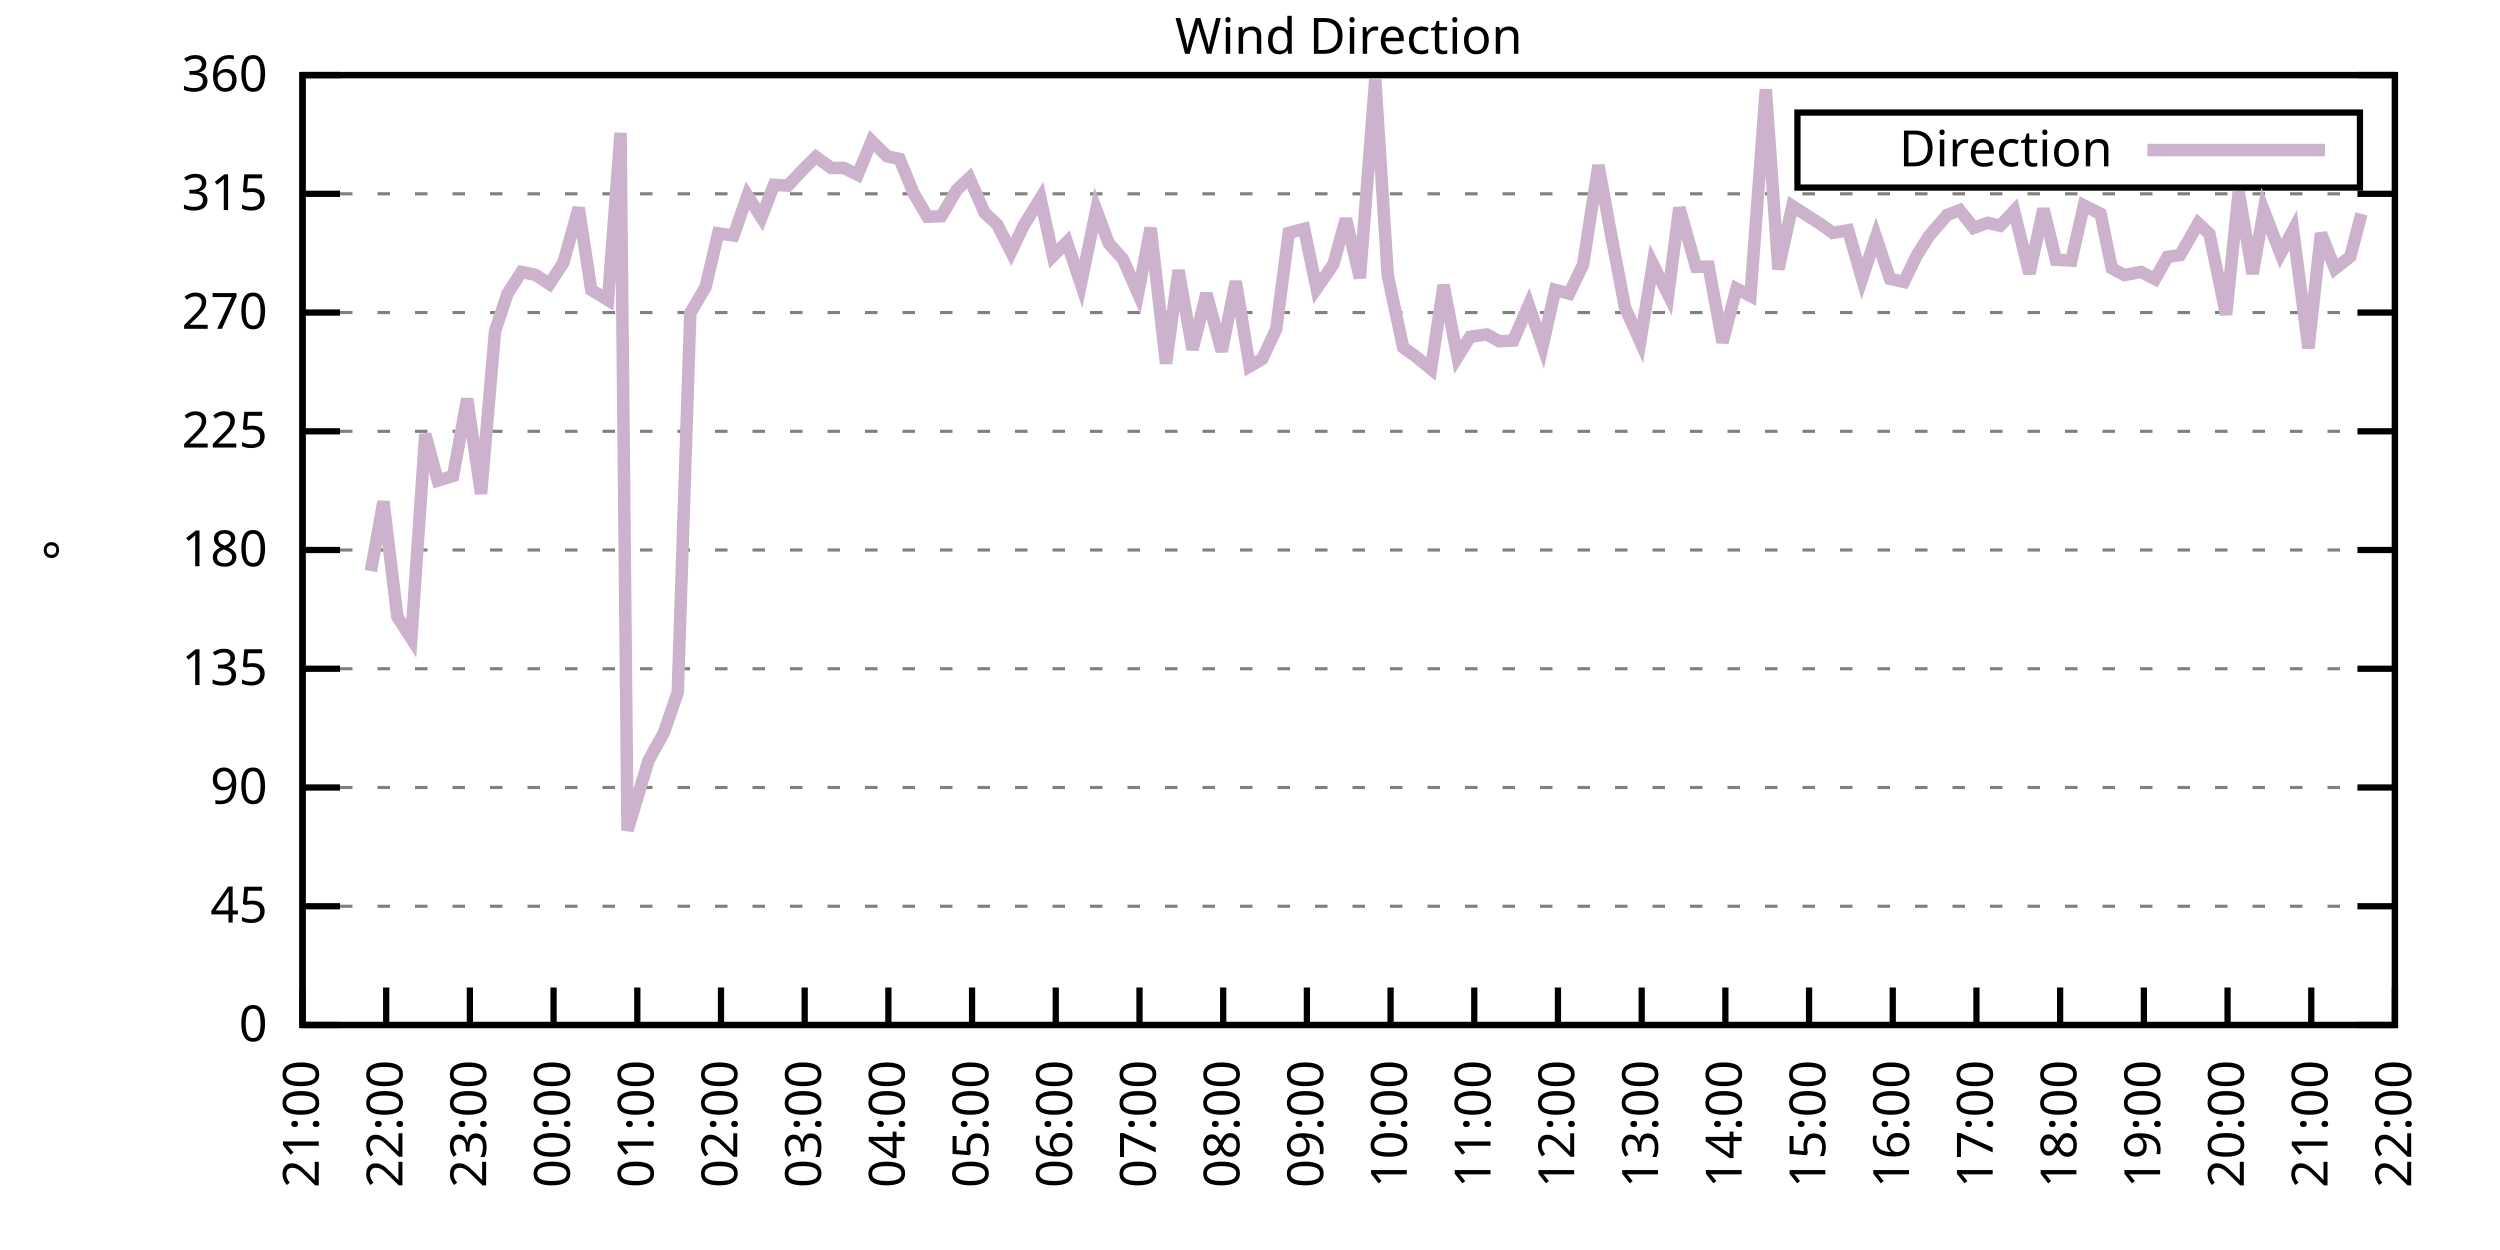
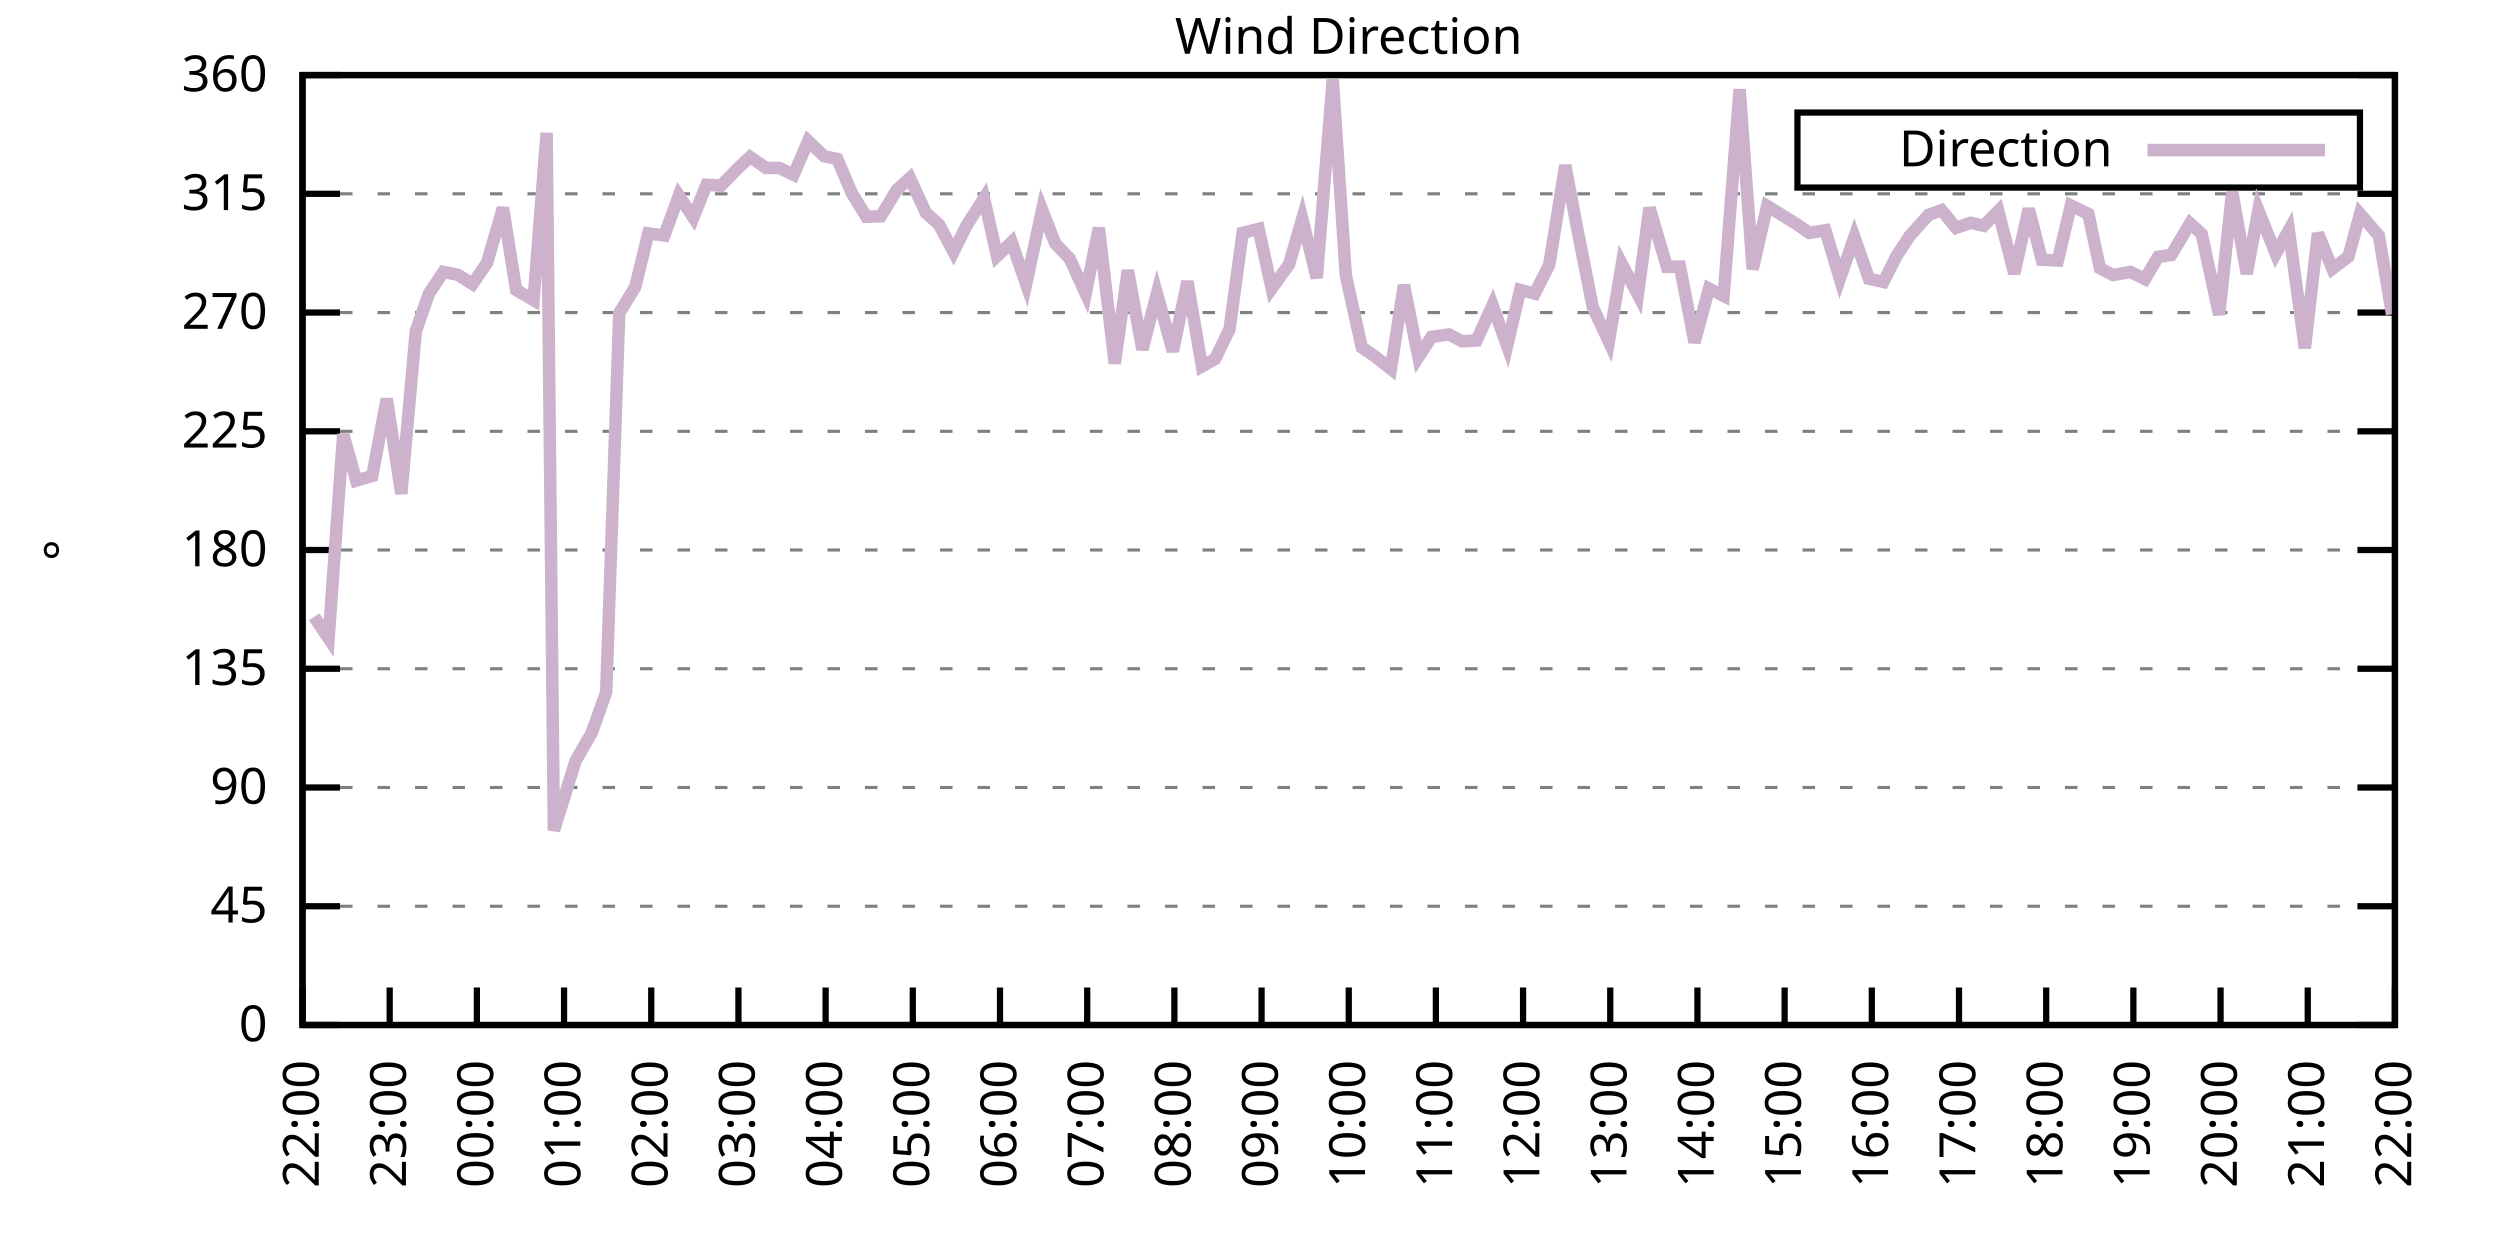
<svg xmlns="http://www.w3.org/2000/svg" xmlns:xlink="http://www.w3.org/1999/xlink" width="400" height="200" viewBox="0 0 400 200">
  <g id="gnuplot_canvas">
    <rect x="0" y="0" width="400" height="200" fill="none" />
    <defs>
      <circle id="gpDot" r="0.5" stroke-width="0.5" stroke="currentColor" />
      <path id="gpPt0" stroke-width="0.333" stroke="currentColor" d="M-1,0 h2 M0,-1 v2" />
      <path id="gpPt1" stroke-width="0.333" stroke="currentColor" d="M-1,-1 L1,1 M1,-1 L-1,1" />
      <path id="gpPt2" stroke-width="0.333" stroke="currentColor" d="M-1,0 L1,0 M0,-1 L0,1 M-1,-1 L1,1 M-1,1 L1,-1" />
      <rect id="gpPt3" stroke-width="0.333" stroke="currentColor" x="-1" y="-1" width="2" height="2" />
      <rect id="gpPt4" stroke-width="0.333" stroke="currentColor" fill="currentColor" x="-1" y="-1" width="2" height="2" />
      <circle id="gpPt5" stroke-width="0.333" stroke="currentColor" cx="0" cy="0" r="1" />
      <use xlink:href="#gpPt5" id="gpPt6" fill="currentColor" stroke="none" />
      <path id="gpPt7" stroke-width="0.333" stroke="currentColor" d="M0,-1.33 L-1.33,0.67 L1.33,0.67 z" />
      <use xlink:href="#gpPt7" id="gpPt8" fill="currentColor" stroke="none" />
      <use xlink:href="#gpPt7" id="gpPt9" stroke="currentColor" transform="rotate(180)" />
      <use xlink:href="#gpPt9" id="gpPt10" fill="currentColor" stroke="none" />
      <use xlink:href="#gpPt3" id="gpPt11" stroke="currentColor" transform="rotate(45)" />
      <use xlink:href="#gpPt11" id="gpPt12" fill="currentColor" stroke="none" />
      <path id="gpPt13" stroke-width="0.333" stroke="currentColor" d="M0,1.330 L1.265,0.411 L0.782,-1.067 L-0.782,-1.076 L-1.265,0.411 z" />
      <use xlink:href="#gpPt13" id="gpPt14" fill="currentColor" stroke="none" />
      <filter id="textbox" filterUnits="objectBoundingBox" x="0" y="0" height="1" width="1">
        <feFlood flood-color="white" flood-opacity="1" result="bgnd" />
        <feComposite in="SourceGraphic" in2="bgnd" operator="atop" />
      </filter>
      <filter id="greybox" filterUnits="objectBoundingBox" x="0" y="0" height="1" width="1">
        <feFlood flood-color="lightgrey" flood-opacity="1" result="grey" />
        <feComposite in="SourceGraphic" in2="grey" operator="atop" />
      </filter>
    </defs>
    <g fill="none" color="white" stroke="currentColor" stroke-width="1.00" stroke-linecap="butt" stroke-linejoin="miter">
</g>
    <g fill="none" color="black" stroke="currentColor" stroke-width="1.00" stroke-linecap="butt" stroke-linejoin="miter">
      <g stroke="none" shape-rendering="crispEdges">
        <polygon fill="rgb(255, 255, 255)" points="48.40,164.00 383.18,164.00 383.18,12.02 48.40,12.02 " />
      </g>
    </g>
    <g fill="none" color="black" stroke="currentColor" stroke-width="1.00" stroke-linecap="butt" stroke-linejoin="miter">
</g>
    <g fill="none" color="black" stroke="black" stroke-width="0.50" stroke-linecap="butt" stroke-linejoin="miter">
</g>
    <g fill="none" color="gray" stroke="currentColor" stroke-width="0.50" stroke-linecap="butt" stroke-linejoin="miter">
      <path stroke="gray" stroke-dasharray="2,4" class="gridline" d="M48.40,164.00 L383.19,164.00  " />
    </g>
    <g fill="none" color="gray" stroke="gray" stroke-width="1.00" stroke-linecap="butt" stroke-linejoin="miter">
</g>
    <g fill="none" color="black" stroke="currentColor" stroke-width="1.00" stroke-linecap="butt" stroke-linejoin="miter">
      <path stroke="black" d="M48.40,164.00 L54.40,164.00 M383.19,164.00 L377.19,164.00  " />
      <g transform="translate(42.80,166.60)" stroke="none" fill="black" font-family="Sans" font-size="8.00" text-anchor="end">
        <text>
          <tspan font-family="Sans"> 0</tspan>
        </text>
      </g>
    </g>
    <g fill="none" color="black" stroke="currentColor" stroke-width="1.00" stroke-linecap="butt" stroke-linejoin="miter">
</g>
    <g fill="none" color="black" stroke="black" stroke-width="0.50" stroke-linecap="butt" stroke-linejoin="miter">
</g>
    <g fill="none" color="gray" stroke="currentColor" stroke-width="0.50" stroke-linecap="butt" stroke-linejoin="miter">
      <path stroke="gray" stroke-dasharray="2,4" class="gridline" d="M48.40,145.00 L383.19,145.00  " />
    </g>
    <g fill="none" color="gray" stroke="gray" stroke-width="1.00" stroke-linecap="butt" stroke-linejoin="miter">
</g>
    <g fill="none" color="black" stroke="currentColor" stroke-width="1.00" stroke-linecap="butt" stroke-linejoin="miter">
      <path stroke="black" d="M48.40,145.00 L54.40,145.00 M383.19,145.00 L377.19,145.00  " />
      <g transform="translate(42.80,147.60)" stroke="none" fill="black" font-family="Sans" font-size="8.00" text-anchor="end">
        <text>
          <tspan font-family="Sans"> 45</tspan>
        </text>
      </g>
    </g>
    <g fill="none" color="black" stroke="currentColor" stroke-width="1.00" stroke-linecap="butt" stroke-linejoin="miter">
</g>
    <g fill="none" color="black" stroke="black" stroke-width="0.50" stroke-linecap="butt" stroke-linejoin="miter">
</g>
    <g fill="none" color="gray" stroke="currentColor" stroke-width="0.50" stroke-linecap="butt" stroke-linejoin="miter">
      <path stroke="gray" stroke-dasharray="2,4" class="gridline" d="M48.40,126.00 L383.19,126.00  " />
    </g>
    <g fill="none" color="gray" stroke="gray" stroke-width="1.00" stroke-linecap="butt" stroke-linejoin="miter">
</g>
    <g fill="none" color="black" stroke="currentColor" stroke-width="1.00" stroke-linecap="butt" stroke-linejoin="miter">
      <path stroke="black" d="M48.40,126.00 L54.40,126.00 M383.19,126.00 L377.19,126.00  " />
      <g transform="translate(42.80,128.60)" stroke="none" fill="black" font-family="Sans" font-size="8.00" text-anchor="end">
        <text>
          <tspan font-family="Sans"> 90</tspan>
        </text>
      </g>
    </g>
    <g fill="none" color="black" stroke="currentColor" stroke-width="1.00" stroke-linecap="butt" stroke-linejoin="miter">
</g>
    <g fill="none" color="black" stroke="black" stroke-width="0.50" stroke-linecap="butt" stroke-linejoin="miter">
</g>
    <g fill="none" color="gray" stroke="currentColor" stroke-width="0.50" stroke-linecap="butt" stroke-linejoin="miter">
      <path stroke="gray" stroke-dasharray="2,4" class="gridline" d="M48.40,107.00 L383.19,107.00  " />
    </g>
    <g fill="none" color="gray" stroke="gray" stroke-width="1.00" stroke-linecap="butt" stroke-linejoin="miter">
</g>
    <g fill="none" color="black" stroke="currentColor" stroke-width="1.00" stroke-linecap="butt" stroke-linejoin="miter">
      <path stroke="black" d="M48.40,107.00 L54.40,107.00 M383.19,107.00 L377.19,107.00  " />
      <g transform="translate(42.80,109.60)" stroke="none" fill="black" font-family="Sans" font-size="8.00" text-anchor="end">
        <text>
          <tspan font-family="Sans"> 135</tspan>
        </text>
      </g>
    </g>
    <g fill="none" color="black" stroke="currentColor" stroke-width="1.00" stroke-linecap="butt" stroke-linejoin="miter">
</g>
    <g fill="none" color="black" stroke="black" stroke-width="0.50" stroke-linecap="butt" stroke-linejoin="miter">
</g>
    <g fill="none" color="gray" stroke="currentColor" stroke-width="0.50" stroke-linecap="butt" stroke-linejoin="miter">
      <path stroke="gray" stroke-dasharray="2,4" class="gridline" d="M48.40,88.00 L383.19,88.00  " />
    </g>
    <g fill="none" color="gray" stroke="gray" stroke-width="1.00" stroke-linecap="butt" stroke-linejoin="miter">
</g>
    <g fill="none" color="black" stroke="currentColor" stroke-width="1.00" stroke-linecap="butt" stroke-linejoin="miter">
      <path stroke="black" d="M48.40,88.00 L54.40,88.00 M383.19,88.00 L377.19,88.00  " />
      <g transform="translate(42.80,90.60)" stroke="none" fill="black" font-family="Sans" font-size="8.00" text-anchor="end">
        <text>
          <tspan font-family="Sans"> 180</tspan>
        </text>
      </g>
    </g>
    <g fill="none" color="black" stroke="currentColor" stroke-width="1.00" stroke-linecap="butt" stroke-linejoin="miter">
</g>
    <g fill="none" color="black" stroke="black" stroke-width="0.50" stroke-linecap="butt" stroke-linejoin="miter">
</g>
    <g fill="none" color="gray" stroke="currentColor" stroke-width="0.50" stroke-linecap="butt" stroke-linejoin="miter">
      <path stroke="gray" stroke-dasharray="2,4" class="gridline" d="M48.40,69.01 L383.19,69.01  " />
    </g>
    <g fill="none" color="gray" stroke="gray" stroke-width="1.00" stroke-linecap="butt" stroke-linejoin="miter">
</g>
    <g fill="none" color="black" stroke="currentColor" stroke-width="1.00" stroke-linecap="butt" stroke-linejoin="miter">
      <path stroke="black" d="M48.40,69.01 L54.40,69.01 M383.19,69.01 L377.19,69.01  " />
      <g transform="translate(42.80,71.61)" stroke="none" fill="black" font-family="Sans" font-size="8.00" text-anchor="end">
        <text>
          <tspan font-family="Sans"> 225</tspan>
        </text>
      </g>
    </g>
    <g fill="none" color="black" stroke="currentColor" stroke-width="1.00" stroke-linecap="butt" stroke-linejoin="miter">
</g>
    <g fill="none" color="black" stroke="black" stroke-width="0.50" stroke-linecap="butt" stroke-linejoin="miter">
</g>
    <g fill="none" color="gray" stroke="currentColor" stroke-width="0.50" stroke-linecap="butt" stroke-linejoin="miter">
      <path stroke="gray" stroke-dasharray="2,4" class="gridline" d="M48.40,50.01 L383.19,50.01  " />
    </g>
    <g fill="none" color="gray" stroke="gray" stroke-width="1.00" stroke-linecap="butt" stroke-linejoin="miter">
</g>
    <g fill="none" color="black" stroke="currentColor" stroke-width="1.00" stroke-linecap="butt" stroke-linejoin="miter">
      <path stroke="black" d="M48.40,50.01 L54.40,50.01 M383.19,50.01 L377.19,50.01  " />
      <g transform="translate(42.80,52.61)" stroke="none" fill="black" font-family="Sans" font-size="8.00" text-anchor="end">
        <text>
          <tspan font-family="Sans"> 270</tspan>
        </text>
      </g>
    </g>
    <g fill="none" color="black" stroke="currentColor" stroke-width="1.00" stroke-linecap="butt" stroke-linejoin="miter">
</g>
    <g fill="none" color="black" stroke="black" stroke-width="0.50" stroke-linecap="butt" stroke-linejoin="miter">
</g>
    <g fill="none" color="gray" stroke="currentColor" stroke-width="0.50" stroke-linecap="butt" stroke-linejoin="miter">
      <path stroke="gray" stroke-dasharray="2,4" class="gridline" d="M48.40,31.01 L383.19,31.01  " />
    </g>
    <g fill="none" color="gray" stroke="gray" stroke-width="1.00" stroke-linecap="butt" stroke-linejoin="miter">
</g>
    <g fill="none" color="black" stroke="currentColor" stroke-width="1.00" stroke-linecap="butt" stroke-linejoin="miter">
      <path stroke="black" d="M48.40,31.01 L54.40,31.01 M383.19,31.01 L377.19,31.01  " />
      <g transform="translate(42.80,33.61)" stroke="none" fill="black" font-family="Sans" font-size="8.00" text-anchor="end">
        <text>
          <tspan font-family="Sans"> 315</tspan>
        </text>
      </g>
    </g>
    <g fill="none" color="black" stroke="currentColor" stroke-width="1.00" stroke-linecap="butt" stroke-linejoin="miter">
</g>
    <g fill="none" color="black" stroke="black" stroke-width="0.50" stroke-linecap="butt" stroke-linejoin="miter">
</g>
    <g fill="none" color="gray" stroke="currentColor" stroke-width="0.50" stroke-linecap="butt" stroke-linejoin="miter">
      <path stroke="gray" stroke-dasharray="2,4" class="gridline" d="M48.40,12.01 L383.19,12.01  " />
    </g>
    <g fill="none" color="gray" stroke="gray" stroke-width="1.00" stroke-linecap="butt" stroke-linejoin="miter">
</g>
    <g fill="none" color="black" stroke="currentColor" stroke-width="1.00" stroke-linecap="butt" stroke-linejoin="miter">
      <path stroke="black" d="M48.40,12.01 L54.40,12.01 M383.19,12.01 L377.19,12.01  " />
      <g transform="translate(42.80,14.61)" stroke="none" fill="black" font-family="Sans" font-size="8.00" text-anchor="end">
        <text>
          <tspan font-family="Sans"> 360</tspan>
        </text>
      </g>
    </g>
    <g fill="none" color="black" stroke="currentColor" stroke-width="1.00" stroke-linecap="butt" stroke-linejoin="miter">
      <path stroke="black" d="M48.40,164.00 L48.40,158.00  " />
      <g transform="translate(51.00,169.60) rotate(270.00)" stroke="none" fill="black" font-family="Sans" font-size="8.00" text-anchor="end">
        <text>
-           <tspan font-family="Sans">21:00</tspan>
-         </text>
-       </g>
-     </g>
-     <g fill="none" color="black" stroke="currentColor" stroke-width="1.00" stroke-linecap="butt" stroke-linejoin="miter">
-       <path stroke="black" d="M61.79,164.00 L61.79,158.00  " />
-       <g transform="translate(64.39,169.60) rotate(270.00)" stroke="none" fill="black" font-family="Sans" font-size="8.00" text-anchor="end">
-         <text>
          <tspan font-family="Sans">22:00</tspan>
        </text>
      </g>
    </g>
    <g fill="none" color="black" stroke="currentColor" stroke-width="1.00" stroke-linecap="butt" stroke-linejoin="miter">
-       <path stroke="black" d="M75.18,164.00 L75.18,158.00  " />
-       <g transform="translate(77.78,169.60) rotate(270.00)" stroke="none" fill="black" font-family="Sans" font-size="8.00" text-anchor="end">
+       <path stroke="black" d="M62.35,164.00 L62.35,158.00  " />
+       <g transform="translate(64.95,169.60) rotate(270.00)" stroke="none" fill="black" font-family="Sans" font-size="8.00" text-anchor="end">
        <text>
          <tspan font-family="Sans">23:00</tspan>
        </text>
      </g>
    </g>
    <g fill="none" color="black" stroke="currentColor" stroke-width="1.00" stroke-linecap="butt" stroke-linejoin="miter">
-       <path stroke="black" d="M88.57,164.00 L88.57,158.00  " />
-       <g transform="translate(91.17,169.60) rotate(270.00)" stroke="none" fill="black" font-family="Sans" font-size="8.00" text-anchor="end">
+       <path stroke="black" d="M76.30,164.00 L76.30,158.00  " />
+       <g transform="translate(78.90,169.60) rotate(270.00)" stroke="none" fill="black" font-family="Sans" font-size="8.00" text-anchor="end">
        <text>
          <tspan font-family="Sans">00:00</tspan>
        </text>
      </g>
    </g>
    <g fill="none" color="black" stroke="currentColor" stroke-width="1.00" stroke-linecap="butt" stroke-linejoin="miter">
-       <path stroke="black" d="M101.97,164.00 L101.97,158.00  " />
-       <g transform="translate(104.57,169.60) rotate(270.00)" stroke="none" fill="black" font-family="Sans" font-size="8.00" text-anchor="end">
+       <path stroke="black" d="M90.25,164.00 L90.25,158.00  " />
+       <g transform="translate(92.85,169.60) rotate(270.00)" stroke="none" fill="black" font-family="Sans" font-size="8.00" text-anchor="end">
        <text>
          <tspan font-family="Sans">01:00</tspan>
        </text>
      </g>
    </g>
    <g fill="none" color="black" stroke="currentColor" stroke-width="1.00" stroke-linecap="butt" stroke-linejoin="miter">
-       <path stroke="black" d="M115.36,164.00 L115.36,158.00  " />
-       <g transform="translate(117.96,169.60) rotate(270.00)" stroke="none" fill="black" font-family="Sans" font-size="8.00" text-anchor="end">
+       <path stroke="black" d="M104.20,164.00 L104.20,158.00  " />
+       <g transform="translate(106.80,169.60) rotate(270.00)" stroke="none" fill="black" font-family="Sans" font-size="8.00" text-anchor="end">
        <text>
          <tspan font-family="Sans">02:00</tspan>
        </text>
      </g>
    </g>
    <g fill="none" color="black" stroke="currentColor" stroke-width="1.00" stroke-linecap="butt" stroke-linejoin="miter">
-       <path stroke="black" d="M128.75,164.00 L128.75,158.00  " />
-       <g transform="translate(131.35,169.60) rotate(270.00)" stroke="none" fill="black" font-family="Sans" font-size="8.00" text-anchor="end">
+       <path stroke="black" d="M118.15,164.00 L118.15,158.00  " />
+       <g transform="translate(120.75,169.60) rotate(270.00)" stroke="none" fill="black" font-family="Sans" font-size="8.00" text-anchor="end">
        <text>
          <tspan font-family="Sans">03:00</tspan>
        </text>
      </g>
    </g>
    <g fill="none" color="black" stroke="currentColor" stroke-width="1.00" stroke-linecap="butt" stroke-linejoin="miter">
-       <path stroke="black" d="M142.14,164.00 L142.14,158.00  " />
-       <g transform="translate(144.74,169.60) rotate(270.00)" stroke="none" fill="black" font-family="Sans" font-size="8.00" text-anchor="end">
+       <path stroke="black" d="M132.10,164.00 L132.10,158.00  " />
+       <g transform="translate(134.70,169.60) rotate(270.00)" stroke="none" fill="black" font-family="Sans" font-size="8.00" text-anchor="end">
        <text>
          <tspan font-family="Sans">04:00</tspan>
        </text>
      </g>
    </g>
    <g fill="none" color="black" stroke="currentColor" stroke-width="1.00" stroke-linecap="butt" stroke-linejoin="miter">
-       <path stroke="black" d="M155.53,164.00 L155.53,158.00  " />
-       <g transform="translate(158.13,169.60) rotate(270.00)" stroke="none" fill="black" font-family="Sans" font-size="8.00" text-anchor="end">
+       <path stroke="black" d="M146.05,164.00 L146.05,158.00  " />
+       <g transform="translate(148.65,169.60) rotate(270.00)" stroke="none" fill="black" font-family="Sans" font-size="8.00" text-anchor="end">
        <text>
          <tspan font-family="Sans">05:00</tspan>
        </text>
      </g>
    </g>
    <g fill="none" color="black" stroke="currentColor" stroke-width="1.00" stroke-linecap="butt" stroke-linejoin="miter">
-       <path stroke="black" d="M168.92,164.00 L168.92,158.00  " />
-       <g transform="translate(171.52,169.60) rotate(270.00)" stroke="none" fill="black" font-family="Sans" font-size="8.00" text-anchor="end">
+       <path stroke="black" d="M160.00,164.00 L160.00,158.00  " />
+       <g transform="translate(162.60,169.60) rotate(270.00)" stroke="none" fill="black" font-family="Sans" font-size="8.00" text-anchor="end">
        <text>
          <tspan font-family="Sans">06:00</tspan>
        </text>
      </g>
    </g>
    <g fill="none" color="black" stroke="currentColor" stroke-width="1.00" stroke-linecap="butt" stroke-linejoin="miter">
-       <path stroke="black" d="M182.32,164.00 L182.32,158.00  " />
-       <g transform="translate(184.92,169.60) rotate(270.00)" stroke="none" fill="black" font-family="Sans" font-size="8.00" text-anchor="end">
+       <path stroke="black" d="M173.95,164.00 L173.95,158.00  " />
+       <g transform="translate(176.55,169.60) rotate(270.00)" stroke="none" fill="black" font-family="Sans" font-size="8.00" text-anchor="end">
        <text>
          <tspan font-family="Sans">07:00</tspan>
        </text>
      </g>
    </g>
    <g fill="none" color="black" stroke="currentColor" stroke-width="1.00" stroke-linecap="butt" stroke-linejoin="miter">
-       <path stroke="black" d="M195.71,164.00 L195.71,158.00  " />
-       <g transform="translate(198.31,169.60) rotate(270.00)" stroke="none" fill="black" font-family="Sans" font-size="8.00" text-anchor="end">
+       <path stroke="black" d="M187.90,164.00 L187.90,158.00  " />
+       <g transform="translate(190.50,169.60) rotate(270.00)" stroke="none" fill="black" font-family="Sans" font-size="8.00" text-anchor="end">
        <text>
          <tspan font-family="Sans">08:00</tspan>
        </text>
      </g>
    </g>
    <g fill="none" color="black" stroke="currentColor" stroke-width="1.00" stroke-linecap="butt" stroke-linejoin="miter">
-       <path stroke="black" d="M209.10,164.00 L209.10,158.00  " />
-       <g transform="translate(211.70,169.60) rotate(270.00)" stroke="none" fill="black" font-family="Sans" font-size="8.00" text-anchor="end">
+       <path stroke="black" d="M201.85,164.00 L201.85,158.00  " />
+       <g transform="translate(204.45,169.60) rotate(270.00)" stroke="none" fill="black" font-family="Sans" font-size="8.00" text-anchor="end">
        <text>
          <tspan font-family="Sans">09:00</tspan>
        </text>
      </g>
    </g>
    <g fill="none" color="black" stroke="currentColor" stroke-width="1.00" stroke-linecap="butt" stroke-linejoin="miter">
-       <path stroke="black" d="M222.49,164.00 L222.49,158.00  " />
-       <g transform="translate(225.09,169.60) rotate(270.00)" stroke="none" fill="black" font-family="Sans" font-size="8.00" text-anchor="end">
+       <path stroke="black" d="M215.80,164.00 L215.80,158.00  " />
+       <g transform="translate(218.40,169.60) rotate(270.00)" stroke="none" fill="black" font-family="Sans" font-size="8.00" text-anchor="end">
        <text>
          <tspan font-family="Sans">10:00</tspan>
        </text>
      </g>
    </g>
    <g fill="none" color="black" stroke="currentColor" stroke-width="1.00" stroke-linecap="butt" stroke-linejoin="miter">
-       <path stroke="black" d="M235.88,164.00 L235.88,158.00  " />
-       <g transform="translate(238.48,169.60) rotate(270.00)" stroke="none" fill="black" font-family="Sans" font-size="8.00" text-anchor="end">
+       <path stroke="black" d="M229.74,164.00 L229.74,158.00  " />
+       <g transform="translate(232.34,169.60) rotate(270.00)" stroke="none" fill="black" font-family="Sans" font-size="8.00" text-anchor="end">
        <text>
          <tspan font-family="Sans">11:00</tspan>
        </text>
      </g>
    </g>
    <g fill="none" color="black" stroke="currentColor" stroke-width="1.00" stroke-linecap="butt" stroke-linejoin="miter">
-       <path stroke="black" d="M249.27,164.00 L249.27,158.00  " />
-       <g transform="translate(251.87,169.60) rotate(270.00)" stroke="none" fill="black" font-family="Sans" font-size="8.00" text-anchor="end">
+       <path stroke="black" d="M243.69,164.00 L243.69,158.00  " />
+       <g transform="translate(246.29,169.60) rotate(270.00)" stroke="none" fill="black" font-family="Sans" font-size="8.00" text-anchor="end">
        <text>
          <tspan font-family="Sans">12:00</tspan>
        </text>
      </g>
    </g>
    <g fill="none" color="black" stroke="currentColor" stroke-width="1.00" stroke-linecap="butt" stroke-linejoin="miter">
-       <path stroke="black" d="M262.67,164.00 L262.67,158.00  " />
-       <g transform="translate(265.27,169.60) rotate(270.00)" stroke="none" fill="black" font-family="Sans" font-size="8.00" text-anchor="end">
+       <path stroke="black" d="M257.64,164.00 L257.64,158.00  " />
+       <g transform="translate(260.24,169.60) rotate(270.00)" stroke="none" fill="black" font-family="Sans" font-size="8.00" text-anchor="end">
        <text>
          <tspan font-family="Sans">13:00</tspan>
        </text>
      </g>
    </g>
    <g fill="none" color="black" stroke="currentColor" stroke-width="1.00" stroke-linecap="butt" stroke-linejoin="miter">
-       <path stroke="black" d="M276.06,164.00 L276.06,158.00  " />
-       <g transform="translate(278.66,169.60) rotate(270.00)" stroke="none" fill="black" font-family="Sans" font-size="8.00" text-anchor="end">
+       <path stroke="black" d="M271.59,164.00 L271.59,158.00  " />
+       <g transform="translate(274.19,169.60) rotate(270.00)" stroke="none" fill="black" font-family="Sans" font-size="8.00" text-anchor="end">
        <text>
          <tspan font-family="Sans">14:00</tspan>
        </text>
      </g>
    </g>
    <g fill="none" color="black" stroke="currentColor" stroke-width="1.00" stroke-linecap="butt" stroke-linejoin="miter">
-       <path stroke="black" d="M289.45,164.00 L289.45,158.00  " />
-       <g transform="translate(292.05,169.60) rotate(270.00)" stroke="none" fill="black" font-family="Sans" font-size="8.00" text-anchor="end">
+       <path stroke="black" d="M285.54,164.00 L285.54,158.00  " />
+       <g transform="translate(288.14,169.60) rotate(270.00)" stroke="none" fill="black" font-family="Sans" font-size="8.00" text-anchor="end">
        <text>
          <tspan font-family="Sans">15:00</tspan>
        </text>
      </g>
    </g>
    <g fill="none" color="black" stroke="currentColor" stroke-width="1.00" stroke-linecap="butt" stroke-linejoin="miter">
-       <path stroke="black" d="M302.84,164.00 L302.84,158.00  " />
-       <g transform="translate(305.44,169.60) rotate(270.00)" stroke="none" fill="black" font-family="Sans" font-size="8.00" text-anchor="end">
+       <path stroke="black" d="M299.49,164.00 L299.49,158.00  " />
+       <g transform="translate(302.09,169.60) rotate(270.00)" stroke="none" fill="black" font-family="Sans" font-size="8.00" text-anchor="end">
        <text>
          <tspan font-family="Sans">16:00</tspan>
        </text>
      </g>
    </g>
    <g fill="none" color="black" stroke="currentColor" stroke-width="1.00" stroke-linecap="butt" stroke-linejoin="miter">
-       <path stroke="black" d="M316.23,164.00 L316.23,158.00  " />
-       <g transform="translate(318.83,169.60) rotate(270.00)" stroke="none" fill="black" font-family="Sans" font-size="8.00" text-anchor="end">
+       <path stroke="black" d="M313.44,164.00 L313.44,158.00  " />
+       <g transform="translate(316.04,169.60) rotate(270.00)" stroke="none" fill="black" font-family="Sans" font-size="8.00" text-anchor="end">
        <text>
          <tspan font-family="Sans">17:00</tspan>
        </text>
      </g>
    </g>
    <g fill="none" color="black" stroke="currentColor" stroke-width="1.00" stroke-linecap="butt" stroke-linejoin="miter">
-       <path stroke="black" d="M329.62,164.00 L329.62,158.00  " />
-       <g transform="translate(332.22,169.60) rotate(270.00)" stroke="none" fill="black" font-family="Sans" font-size="8.00" text-anchor="end">
+       <path stroke="black" d="M327.39,164.00 L327.39,158.00  " />
+       <g transform="translate(329.99,169.60) rotate(270.00)" stroke="none" fill="black" font-family="Sans" font-size="8.00" text-anchor="end">
        <text>
          <tspan font-family="Sans">18:00</tspan>
        </text>
      </g>
    </g>
    <g fill="none" color="black" stroke="currentColor" stroke-width="1.00" stroke-linecap="butt" stroke-linejoin="miter">
-       <path stroke="black" d="M343.02,164.00 L343.02,158.00  " />
-       <g transform="translate(345.62,169.60) rotate(270.00)" stroke="none" fill="black" font-family="Sans" font-size="8.00" text-anchor="end">
+       <path stroke="black" d="M341.34,164.00 L341.34,158.00  " />
+       <g transform="translate(343.94,169.60) rotate(270.00)" stroke="none" fill="black" font-family="Sans" font-size="8.00" text-anchor="end">
        <text>
          <tspan font-family="Sans">19:00</tspan>
        </text>
      </g>
    </g>
    <g fill="none" color="black" stroke="currentColor" stroke-width="1.00" stroke-linecap="butt" stroke-linejoin="miter">
-       <path stroke="black" d="M356.41,164.00 L356.41,158.00  " />
-       <g transform="translate(359.01,169.60) rotate(270.00)" stroke="none" fill="black" font-family="Sans" font-size="8.00" text-anchor="end">
+       <path stroke="black" d="M355.29,164.00 L355.29,158.00  " />
+       <g transform="translate(357.89,169.60) rotate(270.00)" stroke="none" fill="black" font-family="Sans" font-size="8.00" text-anchor="end">
        <text>
          <tspan font-family="Sans">20:00</tspan>
        </text>
      </g>
    </g>
    <g fill="none" color="black" stroke="currentColor" stroke-width="1.00" stroke-linecap="butt" stroke-linejoin="miter">
-       <path stroke="black" d="M369.80,164.00 L369.80,158.00  " />
-       <g transform="translate(372.40,169.60) rotate(270.00)" stroke="none" fill="black" font-family="Sans" font-size="8.00" text-anchor="end">
+       <path stroke="black" d="M369.24,164.00 L369.24,158.00  " />
+       <g transform="translate(371.84,169.60) rotate(270.00)" stroke="none" fill="black" font-family="Sans" font-size="8.00" text-anchor="end">
        <text>
          <tspan font-family="Sans">21:00</tspan>
        </text>
      </g>
    </g>
    <g fill="none" color="black" stroke="currentColor" stroke-width="1.00" stroke-linecap="butt" stroke-linejoin="miter">
      <path stroke="black" d="M383.19,164.00 L383.19,158.00  " />
      <g transform="translate(385.79,169.60) rotate(270.00)" stroke="none" fill="black" font-family="Sans" font-size="8.00" text-anchor="end">
        <text>
          <tspan font-family="Sans">22:00</tspan>
        </text>
      </g>
    </g>
    <g fill="none" color="black" stroke="currentColor" stroke-width="1.00" stroke-linecap="butt" stroke-linejoin="miter">
</g>
    <g fill="none" color="black" stroke="currentColor" stroke-width="1.00" stroke-linecap="butt" stroke-linejoin="miter">
      <path stroke="black" d="M48.40,12.01 L48.40,164.00 L383.19,164.00 L383.19,12.01 L48.40,12.01 Z  " />
    </g>
    <g fill="none" color="black" stroke="currentColor" stroke-width="1.00" stroke-linecap="butt" stroke-linejoin="miter">
</g>
    <g fill="none" color="black" stroke="currentColor" stroke-width="1.00" stroke-linecap="butt" stroke-linejoin="miter">
      <path stroke="black" d="M287.59,30.01 L287.59,18.01 L377.59,18.01 L377.59,30.01 L287.59,30.01 Z  " />
    </g>
    <g id="Wind_direction_plot_1">
      <g fill="none" color="white" stroke="black" stroke-width="2.00" stroke-linecap="butt" stroke-linejoin="miter">
</g>
      <g fill="none" color="black" stroke="currentColor" stroke-width="2.00" stroke-linecap="butt" stroke-linejoin="miter">
        <g transform="translate(337.99,26.61)" stroke="none" fill="black" font-family="Sans" font-size="8.00" text-anchor="end">
          <text>
            <tspan font-family="Sans">Direction</tspan>
          </text>
        </g>
      </g>
      <g fill="none" color="black" stroke="currentColor" stroke-width="2.00" stroke-linecap="butt" stroke-linejoin="miter">
-         <path stroke="rgb(204, 178, 204)" d="M343.59,24.01 L371.99,24.01 M59.34,91.38 L61.35,80.24 L63.58,98.69 L65.81,102.15 L68.04,69.47 L70.05,76.90   L72.50,76.14 L74.74,63.81 L76.97,79.01 L79.20,53.01 L81.21,46.97 L83.44,43.51 L85.67,43.97 L87.91,45.45   L90.14,42.03 L92.59,33.25 L94.60,46.38 L97.28,48.02 L99.29,21.26 L100.40,132.88 L103.75,121.70 L106.21,117.26   L108.44,110.76 L110.45,50.09 L112.90,45.91 L114.91,37.34 L117.37,37.68 L119.60,31.30 L121.83,34.81 L123.84,29.57   L126.07,29.70 L128.53,27.08 L130.54,25.10 L132.99,26.87 L135.00,26.87 L137.23,27.97 L139.46,22.56 L141.92,25.01   L143.93,25.44 L146.16,30.88 L148.39,34.68 L150.62,34.60 L153.08,30.38 L155.09,28.48 L157.54,34.05 L159.55,35.91   L161.78,40.30 L163.79,36.08 L166.47,31.73 L168.48,40.97 L170.71,38.73 L172.94,45.45 L175.40,33.58 L177.41,38.95   L179.64,41.39 L182.09,46.97 L184.10,36.46 L186.56,58.16 L188.57,43.25 L190.80,55.92 L193.03,46.97 L195.48,56.21   L197.72,45.03 L199.95,58.62 L201.96,57.44 L204.19,52.67 L206.20,37.26 L208.65,36.62 L210.66,46.17 L213.34,42.28   L215.35,35.02 L217.58,44.48 L220.04,12.73 L222.04,44.05 L224.50,55.58 L226.51,57.02 L228.96,59.04 L230.97,45.62   L233.20,57.14 L235.21,53.89 L237.89,53.51 L239.90,54.61 L242.13,54.48 L244.59,48.83 L246.82,55.33 L248.83,46.38   L251.06,46.97 L253.29,42.37 L255.75,26.45 L257.76,37.47 L259.99,49.16 L262.44,54.65 L264.45,42.24 L266.91,47.14   L268.69,33.25 L271.37,42.70 L273.38,42.66 L275.61,54.78 L277.84,46.17 L280.07,47.35 L282.53,14.29 L284.54,43.08   L286.77,32.95 L291.23,35.82 L293.24,37.26 L295.70,36.84 L297.93,44.60 L300.16,37.93 L302.39,44.60 L304.63,45.11   L306.63,40.97 L308.64,37.76 L311.54,34.39 L313.55,33.63 L315.79,36.46 L318.02,35.65 L320.03,36.12 L322.26,33.75   L324.71,43.76 L326.95,33.42 L328.95,41.56 L331.41,41.69 L333.42,32.87 L336.10,34.22 L337.88,42.91 L339.89,44.01   L342.57,43.51 L344.80,44.65 L346.81,41.10 L348.82,40.80 L351.72,35.74 L353.51,37.43 L356.18,50.35 L358.19,30.71   L360.42,43.80 L362.21,33.67 L364.89,40.59 L366.90,36.84 L369.35,55.71 L371.36,37.34 L373.59,43.00 L376.05,41.06   L377.83,34.22  " />
+         <path stroke="rgb(204, 178, 204)" d="M343.59,24.01 L371.99,24.01 M50.26,98.69 L52.58,102.15 L54.91,69.47 L57.00,76.90 L59.56,76.14 L61.88,63.81   L64.21,79.01 L66.53,53.01 L68.63,46.97 L70.95,43.51 L73.28,43.97 L75.60,45.45 L77.93,42.03 L80.48,33.25   L82.58,46.38 L85.37,48.02 L87.46,21.26 L88.62,132.88 L92.11,121.70 L94.67,117.26 L96.99,110.76 L99.08,50.09   L101.64,45.91 L103.73,37.34 L106.29,37.68 L108.62,31.30 L110.94,34.81 L113.03,29.57 L115.36,29.70 L117.92,27.08   L120.01,25.10 L122.57,26.87 L124.66,26.87 L126.98,27.97 L129.31,22.56 L131.87,25.01 L133.96,25.44 L136.28,30.88   L138.61,34.68 L140.93,34.60 L143.49,30.38 L145.58,28.48 L148.14,34.05 L150.23,35.91 L152.56,40.30 L154.65,36.08   L157.44,31.73 L159.53,40.97 L161.86,38.73 L164.18,45.45 L166.74,33.58 L168.83,38.95 L171.16,41.39 L173.71,46.97   L175.81,36.46 L178.36,58.16 L180.46,43.25 L182.78,55.92 L185.11,46.97 L187.66,56.21 L189.99,45.03 L192.31,58.62   L194.41,57.44 L196.73,52.67 L198.82,37.26 L201.38,36.62 L203.47,46.17 L206.26,42.28 L208.36,35.02 L210.68,44.48   L213.24,12.73 L215.33,44.05 L217.89,55.58 L219.98,57.02 L222.54,59.04 L224.63,45.62 L226.95,57.14 L229.05,53.89   L231.84,53.51 L233.93,54.61 L236.25,54.48 L238.81,48.83 L241.14,55.33 L243.23,46.38 L245.55,46.97 L247.88,42.37   L250.44,26.45 L252.53,37.47 L254.85,49.16 L257.41,54.65 L259.50,42.24 L262.06,47.14 L263.92,33.25 L266.71,42.70   L268.80,42.66 L271.13,54.78 L273.45,46.17 L275.78,47.35 L278.34,14.29 L280.43,43.08 L282.75,32.95 L287.40,35.82   L289.50,37.26 L292.05,36.84 L294.38,44.60 L296.70,37.93 L299.03,44.60 L301.35,45.11 L303.44,40.97 L305.54,37.76   L308.56,34.39 L310.65,33.63 L312.98,36.46 L315.30,35.65 L317.39,36.12 L319.72,33.75 L322.28,43.76 L324.60,33.42   L326.69,41.56 L329.25,41.69 L331.34,32.87 L334.13,34.22 L335.99,42.91 L338.09,44.01 L340.88,43.51 L343.20,44.65   L345.29,41.10 L347.39,40.80 L350.41,35.74 L352.27,37.43 L355.06,50.35 L357.15,30.71 L359.48,43.80 L361.34,33.67   L364.13,40.59 L366.22,36.84 L368.78,55.71 L370.87,37.34 L373.19,43.00 L375.75,41.06 L377.61,34.22 L380.63,37.72   L382.73,50.30  " />
      </g>
    </g>
    <g fill="none" color="black" stroke="currentColor" stroke-width="2.00" stroke-linecap="butt" stroke-linejoin="miter">
</g>
    <g fill="none" color="black" stroke="black" stroke-width="1.00" stroke-linecap="butt" stroke-linejoin="miter">
</g>
    <g fill="none" color="black" stroke="currentColor" stroke-width="1.00" stroke-linecap="butt" stroke-linejoin="miter">
      <path stroke="black" d="M48.40,12.01 L48.40,164.00 L383.19,164.00 L383.19,12.01 L48.40,12.01 Z  " />
      <g transform="translate(12.80,88.01) rotate(270.00)" stroke="none" fill="black" font-family="Sans" font-size="8.00" text-anchor="middle">
        <text>
          <tspan font-family="Sans">°</tspan>
        </text>
      </g>
    </g>
    <g fill="none" color="black" stroke="currentColor" stroke-width="1.00" stroke-linecap="butt" stroke-linejoin="miter">
</g>
    <g fill="none" color="black" stroke="currentColor" stroke-width="1.00" stroke-linecap="butt" stroke-linejoin="miter">
      <g transform="translate(215.79,8.61)" stroke="none" fill="black" font-family="Sans" font-size="8.00" text-anchor="middle">
        <text>
          <tspan font-family="Sans">Wind Direction</tspan>
        </text>
      </g>
    </g>
    <g fill="none" color="black" stroke="currentColor" stroke-width="1.00" stroke-linecap="butt" stroke-linejoin="miter">
</g>
  </g>
</svg>
